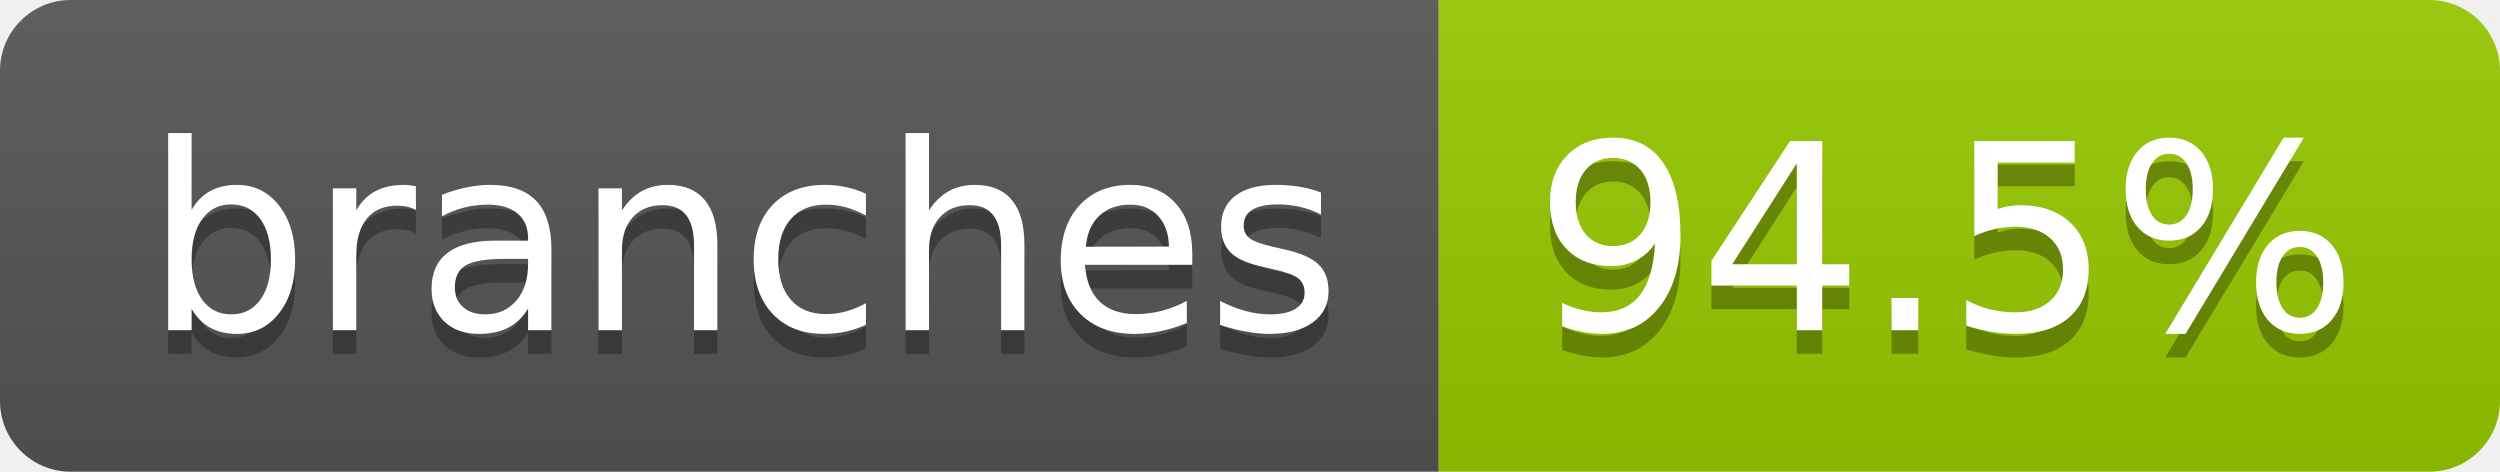
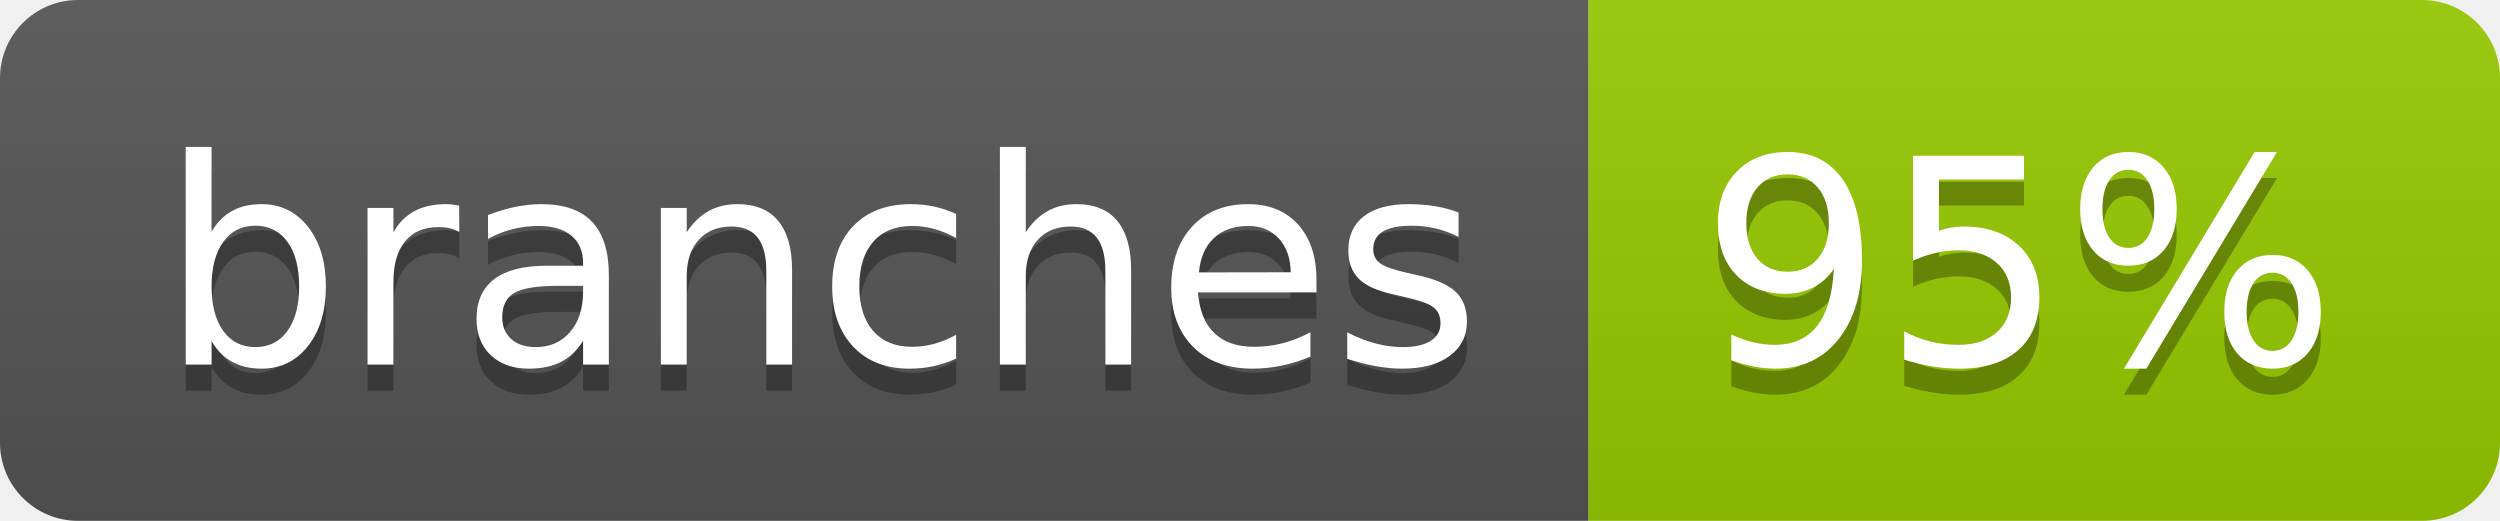
- <svg xmlns="http://www.w3.org/2000/svg" width="106" height="20" role="img" aria-label="branches: 94.5%">
+ <svg xmlns="http://www.w3.org/2000/svg" width="96" height="20" role="img" aria-label="branches: 95%">
  <linearGradient id="s" x2="0" y2="100%">
    <stop offset="0" stop-color="#bbb" stop-opacity=".1" />
    <stop offset="1" stop-opacity=".1" />
  </linearGradient>
  <clipPath id="r">
-     <rect width="106" height="20" rx="3" fill="#fff" />
+     <rect width="96" height="20" rx="3" fill="#fff" />
  </clipPath>
  <g clip-path="url(#r)">
    <rect width="61" height="20" fill="#555" />
-     <rect x="61" width="45" height="20" fill="#97ca00" />
-     <rect width="106" height="20" fill="url(#s)" />
+     <rect x="61" width="35" height="20" fill="#97ca00" />
+     <rect width="96" height="20" fill="url(#s)" />
  </g>
  <g fill="#fff" text-anchor="middle" font-family="Verdana,Geneva,DejaVu Sans,sans-serif" text-rendering="geometricPrecision" font-size="110">
    <text aria-hidden="true" x="315" y="150" fill="#010101" fill-opacity=".3" transform="scale(.1)" textLength="507">branches</text>
    <text x="315" y="140" transform="scale(.1)" fill="#fff" textLength="507">branches</text>
-     <text aria-hidden="true" x="825" y="150" fill="#010101" fill-opacity=".3" transform="scale(.1)" textLength="350">94.5%</text>
-     <text x="825" y="140" transform="scale(.1)" fill="#fff" textLength="350">94.5%</text>
+     <text aria-hidden="true" x="775" y="150" fill="#010101" fill-opacity=".3" transform="scale(.1)" textLength="245">95%</text>
+     <text x="775" y="140" transform="scale(.1)" fill="#fff" textLength="245">95%</text>
  </g>
</svg>
